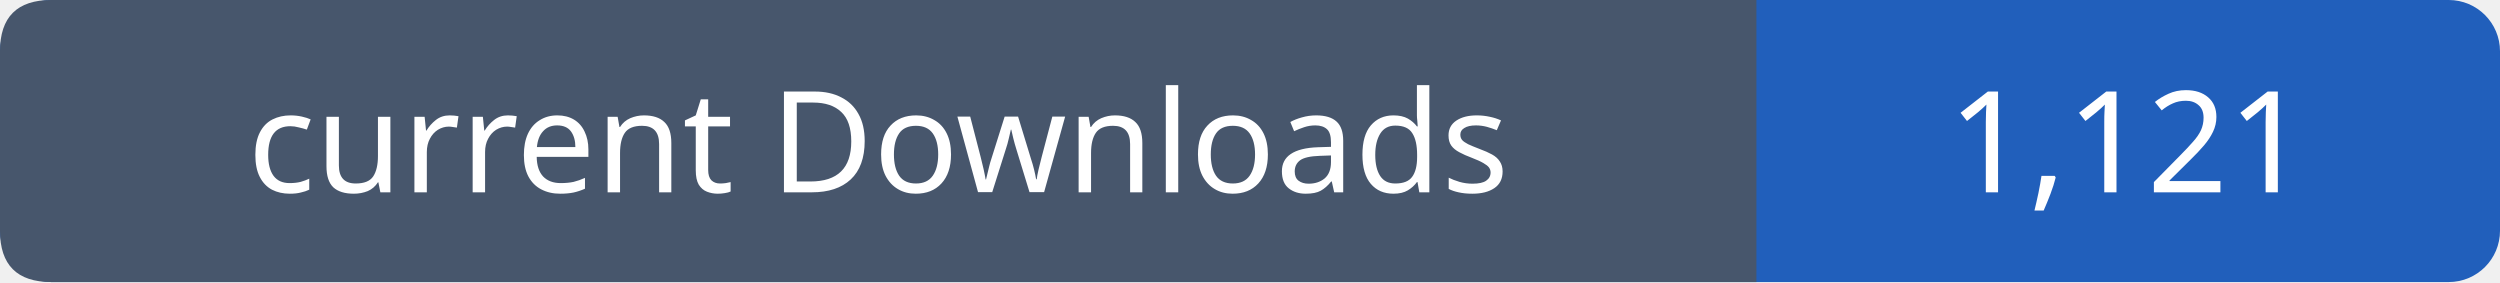
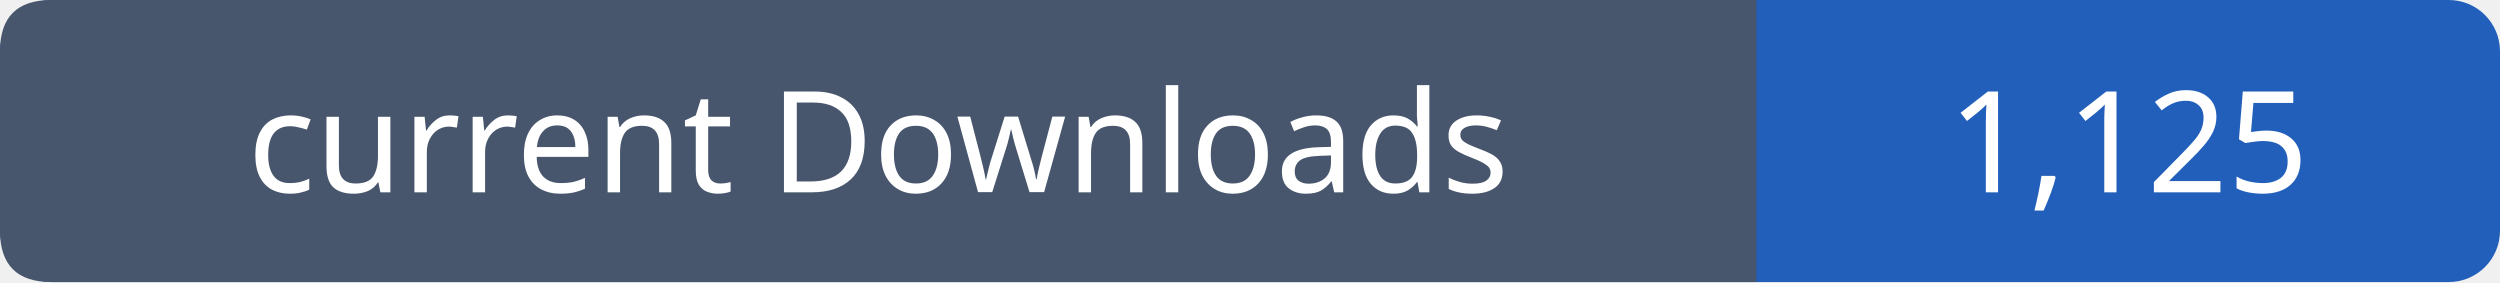
- <svg xmlns="http://www.w3.org/2000/svg" width="195" height="22" viewBox="0 0 195 22" role="img" aria-label="current Downloads: 1,121">
+ <svg xmlns="http://www.w3.org/2000/svg" width="195" height="22" viewBox="0 0 195 22" role="img" aria-label="current Downloads: 1,125">
  <rect width="195" height="22" rx="4" fill="#215fbb" />
  <path fill="#47566c" d="M4 0h133v22H4q-4 0-4-4V4q0-4 4-4" />
  <g font-family="Verdana,sans-serif" font-size="11" fill="white" text-anchor="middle">
    <text x="68.5" y="15">current Downloads</text>
-     <text x="166.0" y="15">1,121</text>
+     <text x="166.0" y="15">1,125</text>
  </g>
</svg>
